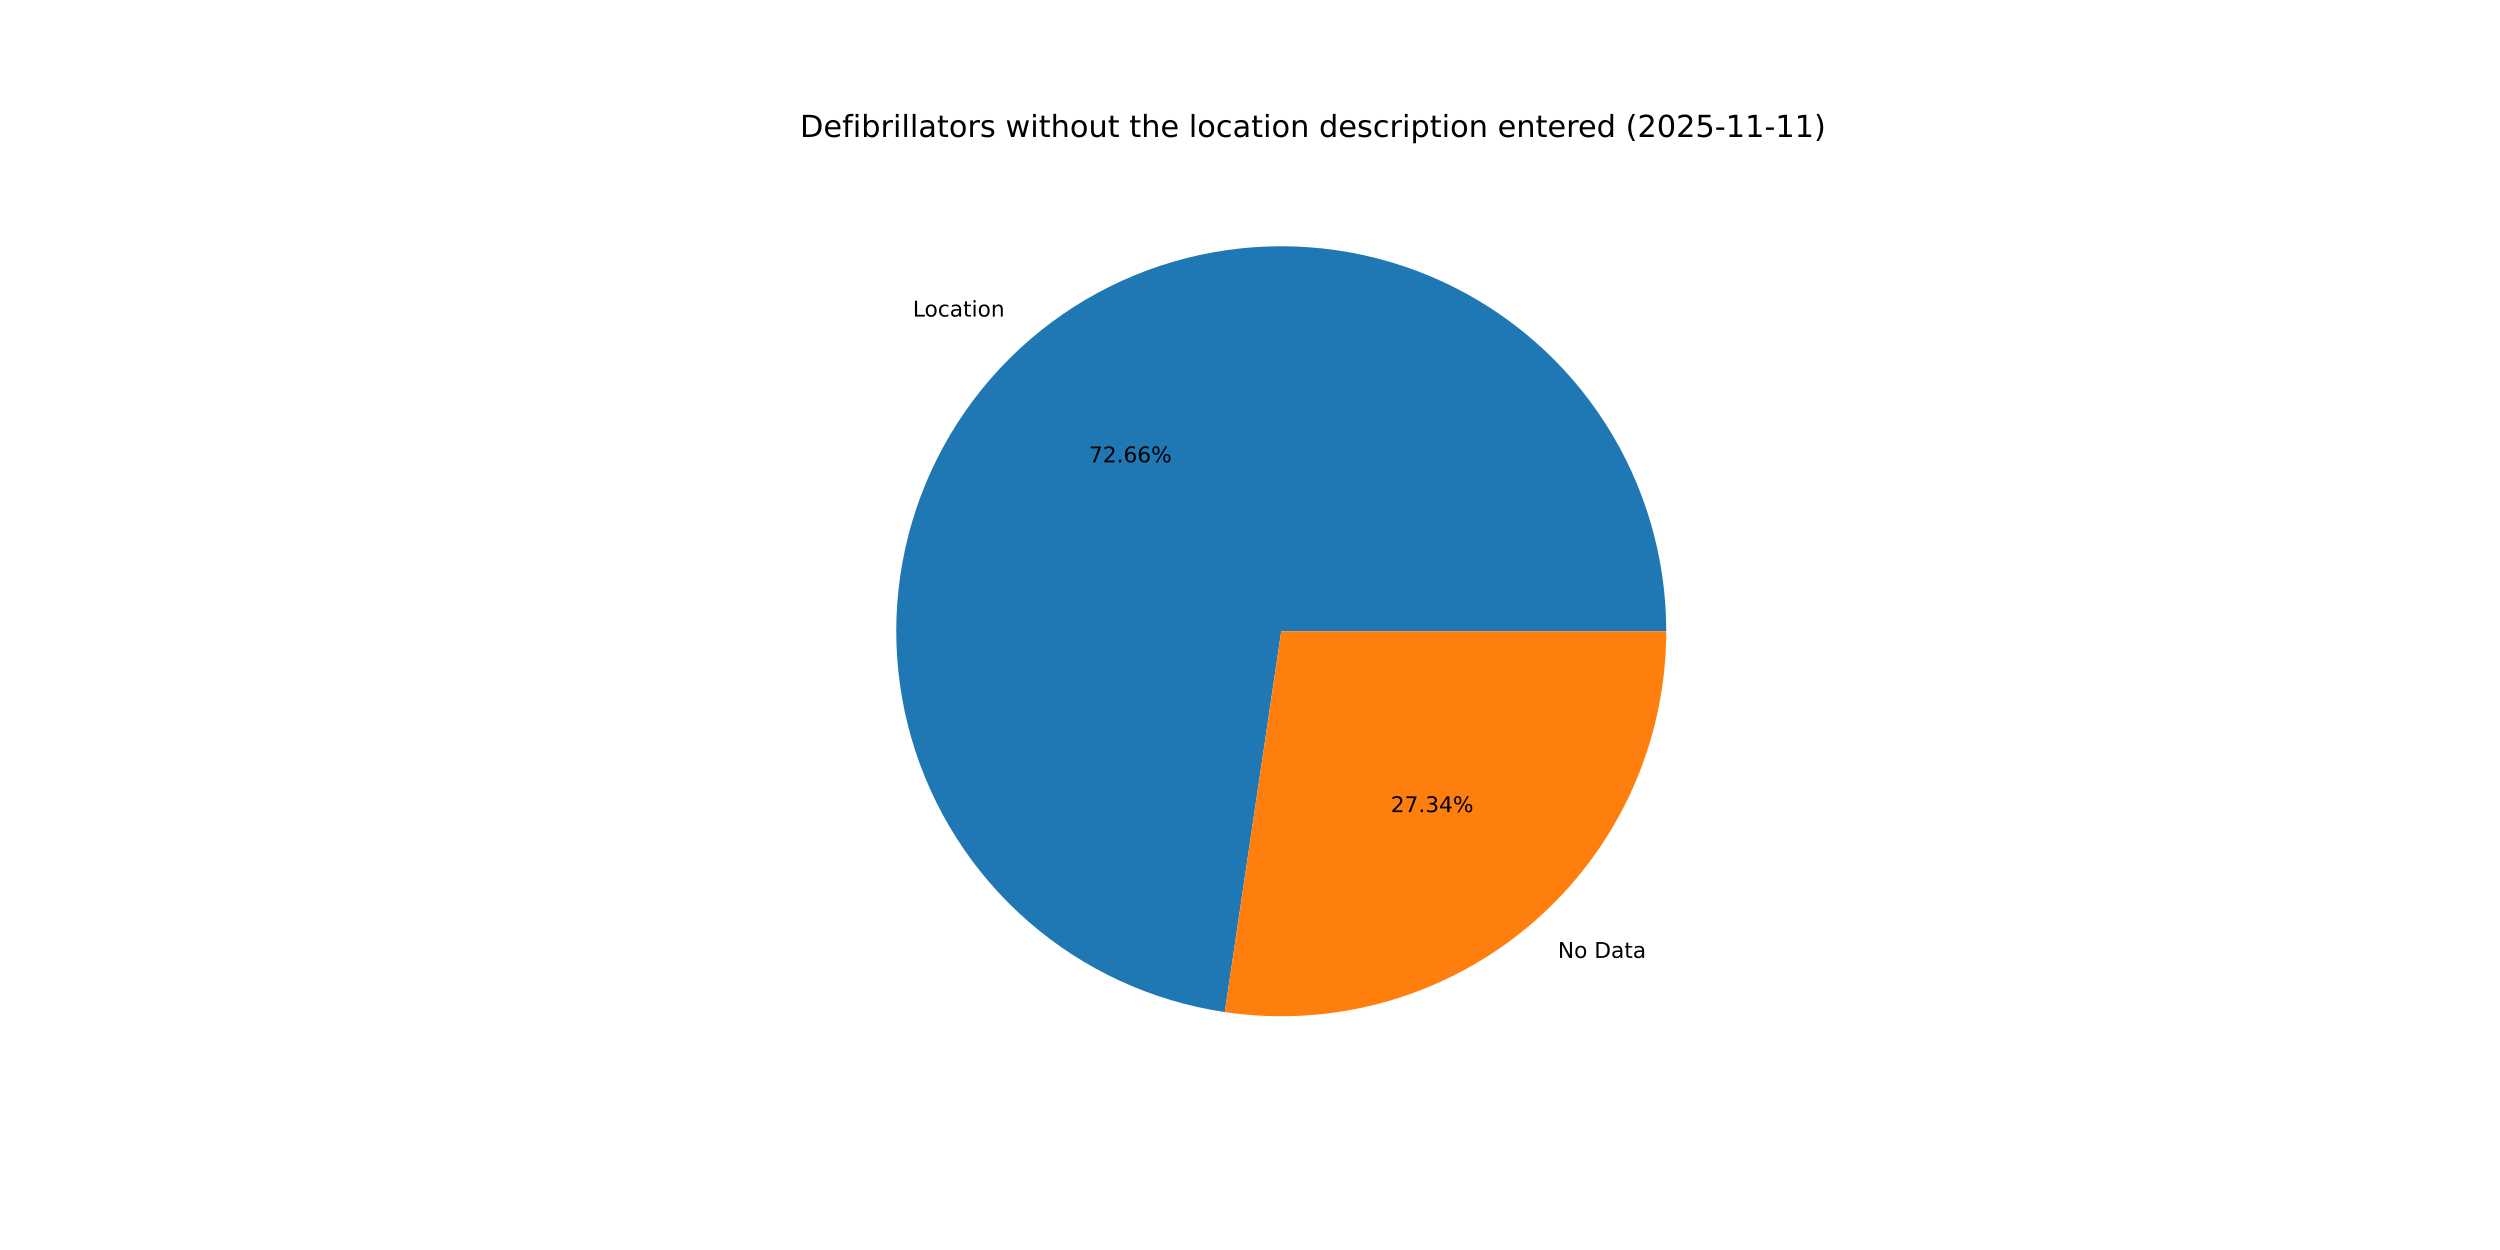
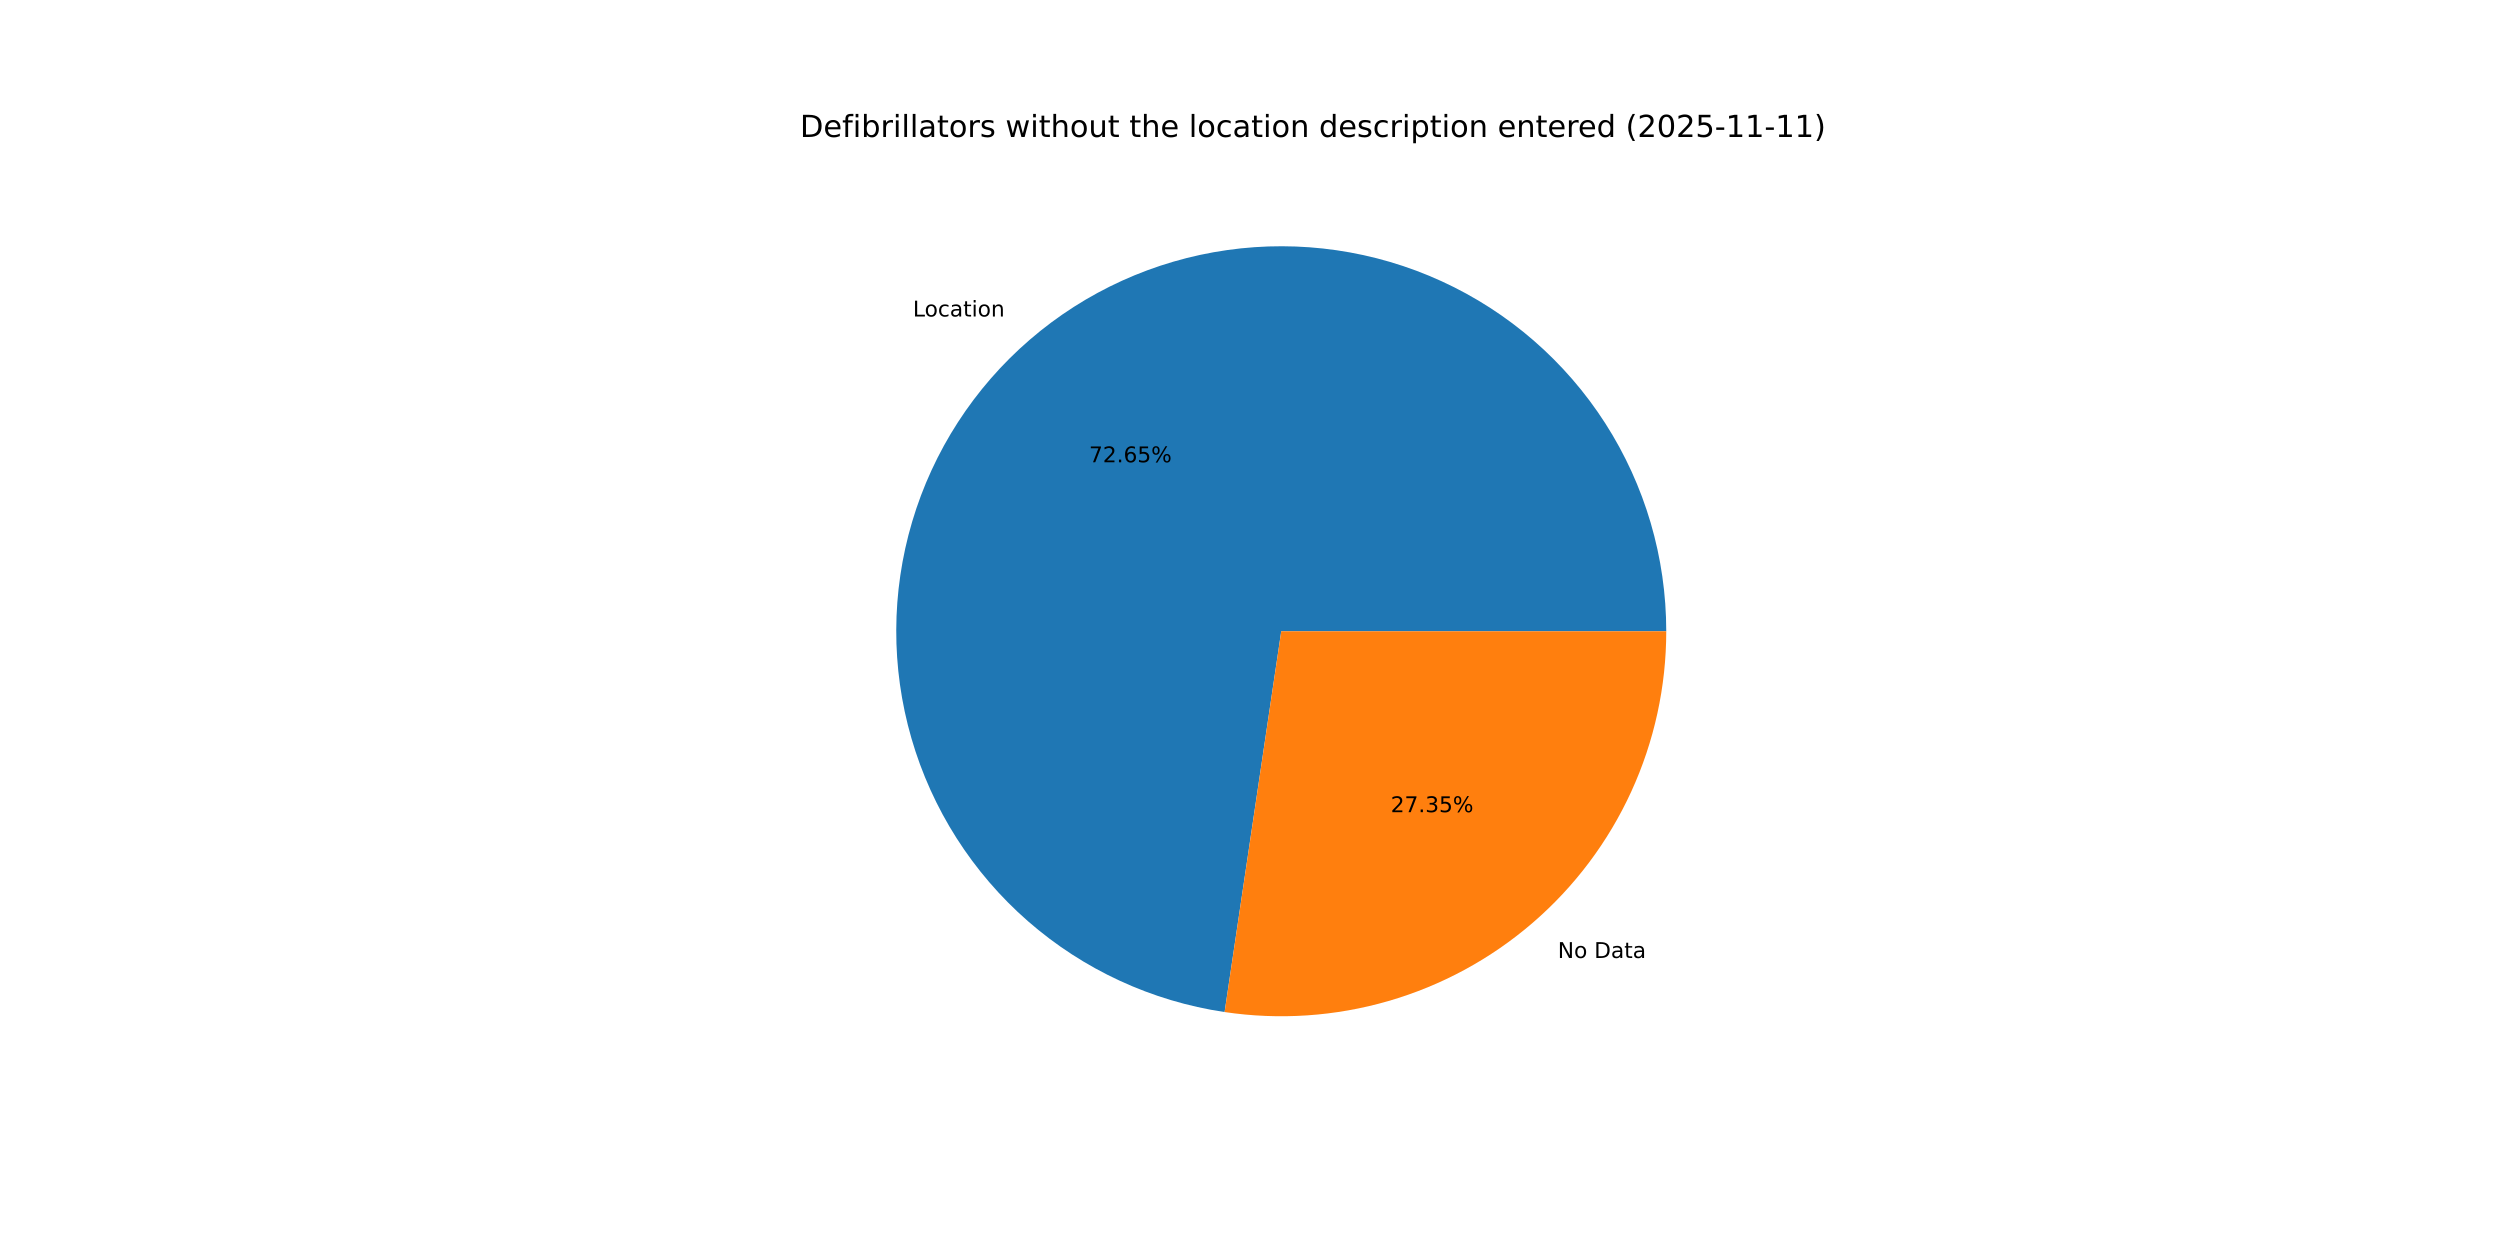
<svg xmlns="http://www.w3.org/2000/svg" xmlns:xlink="http://www.w3.org/1999/xlink" width="1152pt" height="576pt" viewBox="0 0 1152 576" version="1.1">
  <defs>
    <style type="text/css">*{stroke-linejoin: round; stroke-linecap: butt}</style>
  </defs>
  <g id="figure_1">
    <g id="patch_1">
      <path d="M 0 576  L 1152 576  L 1152 0  L 0 0  z " style="fill: #ffffff" />
    </g>
    <g id="axes_1">
      <g id="patch_2">
-         <path d="M 767.808 290.88  C 767.808 256.907 758.049 223.638 739.698 195.048  C 721.346 166.457 695.162 143.731 664.274 129.585  C 633.387 115.438 599.076 110.457 565.44 115.237  C 531.805 120.016 500.24 134.359 474.516 156.55  C 448.792 178.742 429.976 207.863 420.315 240.433  C 410.655 273.004 410.551 307.675 420.015 340.303  C 429.48 372.932 448.12 402.165 473.71 424.511  C 499.3 446.856 530.779 461.388 564.385 466.37  L 590.4 290.88  z " style="fill: #1f77b4" />
+         <path d="M 767.808 290.88  C 767.808 256.91 758.051 223.645 739.704 195.057  C 721.356 166.469 695.177 143.743 664.294 129.594  C 633.412 115.445 599.106 110.459 565.473 115.232  C 531.841 120.005 500.276 134.339 474.549 156.521  C 448.823 178.704 430.001 207.816 420.331 240.38  C 410.662 272.944 410.546 307.611 419.997 340.239  C 429.448 372.867 448.074 402.105 473.652 424.459  C 499.229 446.814 530.697 461.359 564.297 466.357  L 590.4 290.88  z " style="fill: #1f77b4" />
      </g>
      <g id="patch_3">
-         <path d="M 564.385 466.37  C 589.605 470.109 615.337 468.367 639.823 461.265  C 664.309 454.162 686.979 441.864 706.284 425.21  C 725.589 408.556 741.079 387.934 751.695 364.754  C 762.312 341.574 767.808 316.376 767.808 290.88  L 590.4 290.88  z " style="fill: #ff7f0e" />
+         <path d="M 564.297 466.357  C 589.522 470.11 615.263 468.379 639.759 461.283  C 664.255 454.188 686.936 441.893 706.251 425.239  C 725.565 408.585 741.063 387.96 751.686 364.774  C 762.309 341.589 767.808 316.383 767.808 290.88  L 590.4 290.88  z " style="fill: #ff7f0e" />
      </g>
      <g id="matplotlib.axis_1" />
      <g id="matplotlib.axis_2" />
      <g id="text_1">
-         <g transform="translate(420.6306 145.8767) scale(0.1 -0.1)">
+         <g transform="translate(420.6676 145.8448) scale(0.1 -0.1)">
          <defs>
            <path id="DejaVuSans-4c" d="M 628 4666  L 1259 4666  L 1259 531  L 3531 531  L 3531 0  L 628 0  L 628 4666  z " transform="scale(0.015625)" />
            <path id="DejaVuSans-6f" d="M 1959 3097  Q 1497 3097 1228 2736  Q 959 2375 959 1747  Q 959 1119 1226 758  Q 1494 397 1959 397  Q 2419 397 2687 759  Q 2956 1122 2956 1747  Q 2956 2369 2687 2733  Q 2419 3097 1959 3097  z M 1959 3584  Q 2709 3584 3137 3096  Q 3566 2609 3566 1747  Q 3566 888 3137 398  Q 2709 -91 1959 -91  Q 1206 -91 779 398  Q 353 888 353 1747  Q 353 2609 779 3096  Q 1206 3584 1959 3584  z " transform="scale(0.015625)" />
            <path id="DejaVuSans-63" d="M 3122 3366  L 3122 2828  Q 2878 2963 2633 3030  Q 2388 3097 2138 3097  Q 1578 3097 1268 2742  Q 959 2388 959 1747  Q 959 1106 1268 751  Q 1578 397 2138 397  Q 2388 397 2633 464  Q 2878 531 3122 666  L 3122 134  Q 2881 22 2623 -34  Q 2366 -91 2075 -91  Q 1284 -91 818 406  Q 353 903 353 1747  Q 353 2603 823 3093  Q 1294 3584 2113 3584  Q 2378 3584 2631 3529  Q 2884 3475 3122 3366  z " transform="scale(0.015625)" />
            <path id="DejaVuSans-61" d="M 2194 1759  Q 1497 1759 1228 1600  Q 959 1441 959 1056  Q 959 750 1161 570  Q 1363 391 1709 391  Q 2188 391 2477 730  Q 2766 1069 2766 1631  L 2766 1759  L 2194 1759  z M 3341 1997  L 3341 0  L 2766 0  L 2766 531  Q 2569 213 2275 61  Q 1981 -91 1556 -91  Q 1019 -91 701 211  Q 384 513 384 1019  Q 384 1609 779 1909  Q 1175 2209 1959 2209  L 2766 2209  L 2766 2266  Q 2766 2663 2505 2880  Q 2244 3097 1772 3097  Q 1472 3097 1187 3025  Q 903 2953 641 2809  L 641 3341  Q 956 3463 1253 3523  Q 1550 3584 1831 3584  Q 2591 3584 2966 3190  Q 3341 2797 3341 1997  z " transform="scale(0.015625)" />
            <path id="DejaVuSans-74" d="M 1172 4494  L 1172 3500  L 2356 3500  L 2356 3053  L 1172 3053  L 1172 1153  Q 1172 725 1289 603  Q 1406 481 1766 481  L 2356 481  L 2356 0  L 1766 0  Q 1100 0 847 248  Q 594 497 594 1153  L 594 3053  L 172 3053  L 172 3500  L 594 3500  L 594 4494  L 1172 4494  z " transform="scale(0.015625)" />
            <path id="DejaVuSans-69" d="M 603 3500  L 1178 3500  L 1178 0  L 603 0  L 603 3500  z M 603 4863  L 1178 4863  L 1178 4134  L 603 4134  L 603 4863  z " transform="scale(0.015625)" />
            <path id="DejaVuSans-6e" d="M 3513 2113  L 3513 0  L 2938 0  L 2938 2094  Q 2938 2591 2744 2837  Q 2550 3084 2163 3084  Q 1697 3084 1428 2787  Q 1159 2491 1159 1978  L 1159 0  L 581 0  L 581 3500  L 1159 3500  L 1159 2956  Q 1366 3272 1645 3428  Q 1925 3584 2291 3584  Q 2894 3584 3203 3211  Q 3513 2838 3513 2113  z " transform="scale(0.015625)" />
          </defs>
          <use xlink:href="#DejaVuSans-4c" />
          <use xlink:href="#DejaVuSans-6f" x="53.963" />
          <use xlink:href="#DejaVuSans-63" x="115.145" />
          <use xlink:href="#DejaVuSans-61" x="170.125" />
          <use xlink:href="#DejaVuSans-74" x="231.404" />
          <use xlink:href="#DejaVuSans-69" x="270.613" />
          <use xlink:href="#DejaVuSans-6f" x="298.396" />
          <use xlink:href="#DejaVuSans-6e" x="359.578" />
        </g>
      </g>
      <g id="text_2">
-         <g transform="translate(501.8047 213.0416) scale(0.1 -0.1)">
+         <g transform="translate(501.8248 213.0242) scale(0.1 -0.1)">
          <defs>
            <path id="DejaVuSans-37" d="M 525 4666  L 3525 4666  L 3525 4397  L 1831 0  L 1172 0  L 2766 4134  L 525 4134  L 525 4666  z " transform="scale(0.015625)" />
            <path id="DejaVuSans-32" d="M 1228 531  L 3431 531  L 3431 0  L 469 0  L 469 531  Q 828 903 1448 1529  Q 2069 2156 2228 2338  Q 2531 2678 2651 2914  Q 2772 3150 2772 3378  Q 2772 3750 2511 3984  Q 2250 4219 1831 4219  Q 1534 4219 1204 4116  Q 875 4013 500 3803  L 500 4441  Q 881 4594 1212 4672  Q 1544 4750 1819 4750  Q 2544 4750 2975 4387  Q 3406 4025 3406 3419  Q 3406 3131 3298 2873  Q 3191 2616 2906 2266  Q 2828 2175 2409 1742  Q 1991 1309 1228 531  z " transform="scale(0.015625)" />
            <path id="DejaVuSans-2e" d="M 684 794  L 1344 794  L 1344 0  L 684 0  L 684 794  z " transform="scale(0.015625)" />
            <path id="DejaVuSans-36" d="M 2113 2584  Q 1688 2584 1439 2293  Q 1191 2003 1191 1497  Q 1191 994 1439 701  Q 1688 409 2113 409  Q 2538 409 2786 701  Q 3034 994 3034 1497  Q 3034 2003 2786 2293  Q 2538 2584 2113 2584  z M 3366 4563  L 3366 3988  Q 3128 4100 2886 4159  Q 2644 4219 2406 4219  Q 1781 4219 1451 3797  Q 1122 3375 1075 2522  Q 1259 2794 1537 2939  Q 1816 3084 2150 3084  Q 2853 3084 3261 2657  Q 3669 2231 3669 1497  Q 3669 778 3244 343  Q 2819 -91 2113 -91  Q 1303 -91 875 529  Q 447 1150 447 2328  Q 447 3434 972 4092  Q 1497 4750 2381 4750  Q 2619 4750 2861 4703  Q 3103 4656 3366 4563  z " transform="scale(0.015625)" />
+             <path id="DejaVuSans-35" d="M 691 4666  L 3169 4666  L 3169 4134  L 1269 4134  L 1269 2991  Q 1406 3038 1543 3061  Q 1681 3084 1819 3084  Q 2600 3084 3056 2656  Q 3513 2228 3513 1497  Q 3513 744 3044 326  Q 2575 -91 1722 -91  Q 1428 -91 1123 -41  Q 819 9 494 109  L 494 744  Q 775 591 1075 516  Q 1375 441 1709 441  Q 2250 441 2565 725  Q 2881 1009 2881 1497  Q 2881 1984 2565 2268  Q 2250 2553 1709 2553  Q 1456 2553 1204 2497  Q 953 2441 691 2322  L 691 4666  z " transform="scale(0.015625)" />
            <path id="DejaVuSans-25" d="M 4653 2053  Q 4381 2053 4226 1822  Q 4072 1591 4072 1178  Q 4072 772 4226 539  Q 4381 306 4653 306  Q 4919 306 5073 539  Q 5228 772 5228 1178  Q 5228 1588 5073 1820  Q 4919 2053 4653 2053  z M 4653 2450  Q 5147 2450 5437 2106  Q 5728 1763 5728 1178  Q 5728 594 5436 251  Q 5144 -91 4653 -91  Q 4153 -91 3862 251  Q 3572 594 3572 1178  Q 3572 1766 3864 2108  Q 4156 2450 4653 2450  z M 1428 4353  Q 1159 4353 1004 4120  Q 850 3888 850 3481  Q 850 3069 1003 2837  Q 1156 2606 1428 2606  Q 1700 2606 1854 2837  Q 2009 3069 2009 3481  Q 2009 3884 1853 4118  Q 1697 4353 1428 4353  z M 4250 4750  L 4750 4750  L 1831 -91  L 1331 -91  L 4250 4750  z M 1428 4750  Q 1922 4750 2215 4408  Q 2509 4066 2509 3481  Q 2509 2891 2217 2550  Q 1925 2209 1428 2209  Q 931 2209 642 2551  Q 353 2894 353 3481  Q 353 4063 643 4406  Q 934 4750 1428 4750  z " transform="scale(0.015625)" />
          </defs>
          <use xlink:href="#DejaVuSans-37" />
          <use xlink:href="#DejaVuSans-32" x="63.623" />
          <use xlink:href="#DejaVuSans-2e" x="127.246" />
          <use xlink:href="#DejaVuSans-36" x="159.033" />
-           <use xlink:href="#DejaVuSans-36" x="222.656" />
+           <use xlink:href="#DejaVuSans-35" x="222.656" />
          <use xlink:href="#DejaVuSans-25" x="286.279" />
        </g>
      </g>
      <g id="text_3">
-         <g transform="translate(717.8725 441.402) scale(0.1 -0.1)">
+         <g transform="translate(717.8356 441.4339) scale(0.1 -0.1)">
          <defs>
            <path id="DejaVuSans-4e" d="M 628 4666  L 1478 4666  L 3547 763  L 3547 4666  L 4159 4666  L 4159 0  L 3309 0  L 1241 3903  L 1241 0  L 628 0  L 628 4666  z " transform="scale(0.015625)" />
            <path id="DejaVuSans-20" transform="scale(0.015625)" />
            <path id="DejaVuSans-44" d="M 1259 4147  L 1259 519  L 2022 519  Q 2988 519 3436 956  Q 3884 1394 3884 2338  Q 3884 3275 3436 3711  Q 2988 4147 2022 4147  L 1259 4147  z M 628 4666  L 1925 4666  Q 3281 4666 3915 4102  Q 4550 3538 4550 2338  Q 4550 1131 3912 565  Q 3275 0 1925 0  L 628 0  L 628 4666  z " transform="scale(0.015625)" />
          </defs>
          <use xlink:href="#DejaVuSans-4e" />
          <use xlink:href="#DejaVuSans-6f" x="74.805" />
          <use xlink:href="#DejaVuSans-20" x="135.986" />
          <use xlink:href="#DejaVuSans-44" x="167.773" />
          <use xlink:href="#DejaVuSans-61" x="244.775" />
          <use xlink:href="#DejaVuSans-74" x="306.055" />
          <use xlink:href="#DejaVuSans-61" x="345.264" />
        </g>
      </g>
      <g id="text_4">
-         <g transform="translate(640.8656 374.2372) scale(0.1 -0.1)">
+         <g transform="translate(640.8455 374.2546) scale(0.1 -0.1)">
          <defs>
            <path id="DejaVuSans-33" d="M 2597 2516  Q 3050 2419 3304 2112  Q 3559 1806 3559 1356  Q 3559 666 3084 287  Q 2609 -91 1734 -91  Q 1441 -91 1130 -33  Q 819 25 488 141  L 488 750  Q 750 597 1062 519  Q 1375 441 1716 441  Q 2309 441 2620 675  Q 2931 909 2931 1356  Q 2931 1769 2642 2001  Q 2353 2234 1838 2234  L 1294 2234  L 1294 2753  L 1863 2753  Q 2328 2753 2575 2939  Q 2822 3125 2822 3475  Q 2822 3834 2567 4026  Q 2313 4219 1838 4219  Q 1578 4219 1281 4162  Q 984 4106 628 3988  L 628 4550  Q 988 4650 1302 4700  Q 1616 4750 1894 4750  Q 2613 4750 3031 4423  Q 3450 4097 3450 3541  Q 3450 3153 3228 2886  Q 3006 2619 2597 2516  z " transform="scale(0.015625)" />
-             <path id="DejaVuSans-34" d="M 2419 4116  L 825 1625  L 2419 1625  L 2419 4116  z M 2253 4666  L 3047 4666  L 3047 1625  L 3713 1625  L 3713 1100  L 3047 1100  L 3047 0  L 2419 0  L 2419 1100  L 313 1100  L 313 1709  L 2253 4666  z " transform="scale(0.015625)" />
          </defs>
          <use xlink:href="#DejaVuSans-32" />
          <use xlink:href="#DejaVuSans-37" x="63.623" />
          <use xlink:href="#DejaVuSans-2e" x="127.246" />
          <use xlink:href="#DejaVuSans-33" x="159.033" />
-           <use xlink:href="#DejaVuSans-34" x="222.656" />
+           <use xlink:href="#DejaVuSans-35" x="222.656" />
          <use xlink:href="#DejaVuSans-25" x="286.279" />
        </g>
      </g>
      <g id="text_5">
        <g transform="translate(368.64 63.12) scale(0.14 -0.14)">
          <defs>
            <path id="DejaVuSans-65" d="M 3597 1894  L 3597 1613  L 953 1613  Q 991 1019 1311 708  Q 1631 397 2203 397  Q 2534 397 2845 478  Q 3156 559 3463 722  L 3463 178  Q 3153 47 2828 -22  Q 2503 -91 2169 -91  Q 1331 -91 842 396  Q 353 884 353 1716  Q 353 2575 817 3079  Q 1281 3584 2069 3584  Q 2775 3584 3186 3129  Q 3597 2675 3597 1894  z M 3022 2063  Q 3016 2534 2758 2815  Q 2500 3097 2075 3097  Q 1594 3097 1305 2825  Q 1016 2553 972 2059  L 3022 2063  z " transform="scale(0.015625)" />
            <path id="DejaVuSans-66" d="M 2375 4863  L 2375 4384  L 1825 4384  Q 1516 4384 1395 4259  Q 1275 4134 1275 3809  L 1275 3500  L 2222 3500  L 2222 3053  L 1275 3053  L 1275 0  L 697 0  L 697 3053  L 147 3053  L 147 3500  L 697 3500  L 697 3744  Q 697 4328 969 4595  Q 1241 4863 1831 4863  L 2375 4863  z " transform="scale(0.015625)" />
            <path id="DejaVuSans-62" d="M 3116 1747  Q 3116 2381 2855 2742  Q 2594 3103 2138 3103  Q 1681 3103 1420 2742  Q 1159 2381 1159 1747  Q 1159 1113 1420 752  Q 1681 391 2138 391  Q 2594 391 2855 752  Q 3116 1113 3116 1747  z M 1159 2969  Q 1341 3281 1617 3432  Q 1894 3584 2278 3584  Q 2916 3584 3314 3078  Q 3713 2572 3713 1747  Q 3713 922 3314 415  Q 2916 -91 2278 -91  Q 1894 -91 1617 61  Q 1341 213 1159 525  L 1159 0  L 581 0  L 581 4863  L 1159 4863  L 1159 2969  z " transform="scale(0.015625)" />
            <path id="DejaVuSans-72" d="M 2631 2963  Q 2534 3019 2420 3045  Q 2306 3072 2169 3072  Q 1681 3072 1420 2755  Q 1159 2438 1159 1844  L 1159 0  L 581 0  L 581 3500  L 1159 3500  L 1159 2956  Q 1341 3275 1631 3429  Q 1922 3584 2338 3584  Q 2397 3584 2469 3576  Q 2541 3569 2628 3553  L 2631 2963  z " transform="scale(0.015625)" />
            <path id="DejaVuSans-6c" d="M 603 4863  L 1178 4863  L 1178 0  L 603 0  L 603 4863  z " transform="scale(0.015625)" />
            <path id="DejaVuSans-73" d="M 2834 3397  L 2834 2853  Q 2591 2978 2328 3040  Q 2066 3103 1784 3103  Q 1356 3103 1142 2972  Q 928 2841 928 2578  Q 928 2378 1081 2264  Q 1234 2150 1697 2047  L 1894 2003  Q 2506 1872 2764 1633  Q 3022 1394 3022 966  Q 3022 478 2636 193  Q 2250 -91 1575 -91  Q 1294 -91 989 -36  Q 684 19 347 128  L 347 722  Q 666 556 975 473  Q 1284 391 1588 391  Q 1994 391 2212 530  Q 2431 669 2431 922  Q 2431 1156 2273 1281  Q 2116 1406 1581 1522  L 1381 1569  Q 847 1681 609 1914  Q 372 2147 372 2553  Q 372 3047 722 3315  Q 1072 3584 1716 3584  Q 2034 3584 2315 3537  Q 2597 3491 2834 3397  z " transform="scale(0.015625)" />
            <path id="DejaVuSans-77" d="M 269 3500  L 844 3500  L 1563 769  L 2278 3500  L 2956 3500  L 3675 769  L 4391 3500  L 4966 3500  L 4050 0  L 3372 0  L 2619 2869  L 1863 0  L 1184 0  L 269 3500  z " transform="scale(0.015625)" />
            <path id="DejaVuSans-68" d="M 3513 2113  L 3513 0  L 2938 0  L 2938 2094  Q 2938 2591 2744 2837  Q 2550 3084 2163 3084  Q 1697 3084 1428 2787  Q 1159 2491 1159 1978  L 1159 0  L 581 0  L 581 4863  L 1159 4863  L 1159 2956  Q 1366 3272 1645 3428  Q 1925 3584 2291 3584  Q 2894 3584 3203 3211  Q 3513 2838 3513 2113  z " transform="scale(0.015625)" />
            <path id="DejaVuSans-75" d="M 544 1381  L 544 3500  L 1119 3500  L 1119 1403  Q 1119 906 1312 657  Q 1506 409 1894 409  Q 2359 409 2629 706  Q 2900 1003 2900 1516  L 2900 3500  L 3475 3500  L 3475 0  L 2900 0  L 2900 538  Q 2691 219 2414 64  Q 2138 -91 1772 -91  Q 1169 -91 856 284  Q 544 659 544 1381  z M 1991 3584  L 1991 3584  z " transform="scale(0.015625)" />
            <path id="DejaVuSans-64" d="M 2906 2969  L 2906 4863  L 3481 4863  L 3481 0  L 2906 0  L 2906 525  Q 2725 213 2448 61  Q 2172 -91 1784 -91  Q 1150 -91 751 415  Q 353 922 353 1747  Q 353 2572 751 3078  Q 1150 3584 1784 3584  Q 2172 3584 2448 3432  Q 2725 3281 2906 2969  z M 947 1747  Q 947 1113 1208 752  Q 1469 391 1925 391  Q 2381 391 2643 752  Q 2906 1113 2906 1747  Q 2906 2381 2643 2742  Q 2381 3103 1925 3103  Q 1469 3103 1208 2742  Q 947 2381 947 1747  z " transform="scale(0.015625)" />
            <path id="DejaVuSans-70" d="M 1159 525  L 1159 -1331  L 581 -1331  L 581 3500  L 1159 3500  L 1159 2969  Q 1341 3281 1617 3432  Q 1894 3584 2278 3584  Q 2916 3584 3314 3078  Q 3713 2572 3713 1747  Q 3713 922 3314 415  Q 2916 -91 2278 -91  Q 1894 -91 1617 61  Q 1341 213 1159 525  z M 3116 1747  Q 3116 2381 2855 2742  Q 2594 3103 2138 3103  Q 1681 3103 1420 2742  Q 1159 2381 1159 1747  Q 1159 1113 1420 752  Q 1681 391 2138 391  Q 2594 391 2855 752  Q 3116 1113 3116 1747  z " transform="scale(0.015625)" />
            <path id="DejaVuSans-28" d="M 1984 4856  Q 1566 4138 1362 3434  Q 1159 2731 1159 2009  Q 1159 1288 1364 580  Q 1569 -128 1984 -844  L 1484 -844  Q 1016 -109 783 600  Q 550 1309 550 2009  Q 550 2706 781 3412  Q 1013 4119 1484 4856  L 1984 4856  z " transform="scale(0.015625)" />
            <path id="DejaVuSans-30" d="M 2034 4250  Q 1547 4250 1301 3770  Q 1056 3291 1056 2328  Q 1056 1369 1301 889  Q 1547 409 2034 409  Q 2525 409 2770 889  Q 3016 1369 3016 2328  Q 3016 3291 2770 3770  Q 2525 4250 2034 4250  z M 2034 4750  Q 2819 4750 3233 4129  Q 3647 3509 3647 2328  Q 3647 1150 3233 529  Q 2819 -91 2034 -91  Q 1250 -91 836 529  Q 422 1150 422 2328  Q 422 3509 836 4129  Q 1250 4750 2034 4750  z " transform="scale(0.015625)" />
-             <path id="DejaVuSans-35" d="M 691 4666  L 3169 4666  L 3169 4134  L 1269 4134  L 1269 2991  Q 1406 3038 1543 3061  Q 1681 3084 1819 3084  Q 2600 3084 3056 2656  Q 3513 2228 3513 1497  Q 3513 744 3044 326  Q 2575 -91 1722 -91  Q 1428 -91 1123 -41  Q 819 9 494 109  L 494 744  Q 775 591 1075 516  Q 1375 441 1709 441  Q 2250 441 2565 725  Q 2881 1009 2881 1497  Q 2881 1984 2565 2268  Q 2250 2553 1709 2553  Q 1456 2553 1204 2497  Q 953 2441 691 2322  L 691 4666  z " transform="scale(0.015625)" />
            <path id="DejaVuSans-2d" d="M 313 2009  L 1997 2009  L 1997 1497  L 313 1497  L 313 2009  z " transform="scale(0.015625)" />
            <path id="DejaVuSans-31" d="M 794 531  L 1825 531  L 1825 4091  L 703 3866  L 703 4441  L 1819 4666  L 2450 4666  L 2450 531  L 3481 531  L 3481 0  L 794 0  L 794 531  z " transform="scale(0.015625)" />
            <path id="DejaVuSans-29" d="M 513 4856  L 1013 4856  Q 1481 4119 1714 3412  Q 1947 2706 1947 2009  Q 1947 1309 1714 600  Q 1481 -109 1013 -844  L 513 -844  Q 928 -128 1133 580  Q 1338 1288 1338 2009  Q 1338 2731 1133 3434  Q 928 4138 513 4856  z " transform="scale(0.015625)" />
          </defs>
          <use xlink:href="#DejaVuSans-44" />
          <use xlink:href="#DejaVuSans-65" x="77.002" />
          <use xlink:href="#DejaVuSans-66" x="138.525" />
          <use xlink:href="#DejaVuSans-69" x="173.73" />
          <use xlink:href="#DejaVuSans-62" x="201.514" />
          <use xlink:href="#DejaVuSans-72" x="264.99" />
          <use xlink:href="#DejaVuSans-69" x="306.104" />
          <use xlink:href="#DejaVuSans-6c" x="333.887" />
          <use xlink:href="#DejaVuSans-6c" x="361.67" />
          <use xlink:href="#DejaVuSans-61" x="389.453" />
          <use xlink:href="#DejaVuSans-74" x="450.732" />
          <use xlink:href="#DejaVuSans-6f" x="489.941" />
          <use xlink:href="#DejaVuSans-72" x="551.123" />
          <use xlink:href="#DejaVuSans-73" x="592.236" />
          <use xlink:href="#DejaVuSans-20" x="644.336" />
          <use xlink:href="#DejaVuSans-77" x="676.123" />
          <use xlink:href="#DejaVuSans-69" x="757.91" />
          <use xlink:href="#DejaVuSans-74" x="785.693" />
          <use xlink:href="#DejaVuSans-68" x="824.902" />
          <use xlink:href="#DejaVuSans-6f" x="888.281" />
          <use xlink:href="#DejaVuSans-75" x="949.463" />
          <use xlink:href="#DejaVuSans-74" x="1012.842" />
          <use xlink:href="#DejaVuSans-20" x="1052.051" />
          <use xlink:href="#DejaVuSans-74" x="1083.838" />
          <use xlink:href="#DejaVuSans-68" x="1123.047" />
          <use xlink:href="#DejaVuSans-65" x="1186.426" />
          <use xlink:href="#DejaVuSans-20" x="1247.949" />
          <use xlink:href="#DejaVuSans-6c" x="1279.736" />
          <use xlink:href="#DejaVuSans-6f" x="1307.52" />
          <use xlink:href="#DejaVuSans-63" x="1368.701" />
          <use xlink:href="#DejaVuSans-61" x="1423.682" />
          <use xlink:href="#DejaVuSans-74" x="1484.961" />
          <use xlink:href="#DejaVuSans-69" x="1524.17" />
          <use xlink:href="#DejaVuSans-6f" x="1551.953" />
          <use xlink:href="#DejaVuSans-6e" x="1613.135" />
          <use xlink:href="#DejaVuSans-20" x="1676.514" />
          <use xlink:href="#DejaVuSans-64" x="1708.301" />
          <use xlink:href="#DejaVuSans-65" x="1771.777" />
          <use xlink:href="#DejaVuSans-73" x="1833.301" />
          <use xlink:href="#DejaVuSans-63" x="1885.4" />
          <use xlink:href="#DejaVuSans-72" x="1940.381" />
          <use xlink:href="#DejaVuSans-69" x="1981.494" />
          <use xlink:href="#DejaVuSans-70" x="2009.277" />
          <use xlink:href="#DejaVuSans-74" x="2072.754" />
          <use xlink:href="#DejaVuSans-69" x="2111.963" />
          <use xlink:href="#DejaVuSans-6f" x="2139.746" />
          <use xlink:href="#DejaVuSans-6e" x="2200.928" />
          <use xlink:href="#DejaVuSans-20" x="2264.307" />
          <use xlink:href="#DejaVuSans-65" x="2296.094" />
          <use xlink:href="#DejaVuSans-6e" x="2357.617" />
          <use xlink:href="#DejaVuSans-74" x="2420.996" />
          <use xlink:href="#DejaVuSans-65" x="2460.205" />
          <use xlink:href="#DejaVuSans-72" x="2521.729" />
          <use xlink:href="#DejaVuSans-65" x="2560.592" />
          <use xlink:href="#DejaVuSans-64" x="2622.115" />
          <use xlink:href="#DejaVuSans-20" x="2685.592" />
          <use xlink:href="#DejaVuSans-28" x="2717.379" />
          <use xlink:href="#DejaVuSans-32" x="2756.393" />
          <use xlink:href="#DejaVuSans-30" x="2820.016" />
          <use xlink:href="#DejaVuSans-32" x="2883.639" />
          <use xlink:href="#DejaVuSans-35" x="2947.262" />
          <use xlink:href="#DejaVuSans-2d" x="3010.885" />
          <use xlink:href="#DejaVuSans-31" x="3046.969" />
          <use xlink:href="#DejaVuSans-31" x="3110.592" />
          <use xlink:href="#DejaVuSans-2d" x="3174.215" />
          <use xlink:href="#DejaVuSans-31" x="3210.299" />
          <use xlink:href="#DejaVuSans-31" x="3273.922" />
          <use xlink:href="#DejaVuSans-29" x="3337.545" />
        </g>
      </g>
    </g>
  </g>
</svg>
